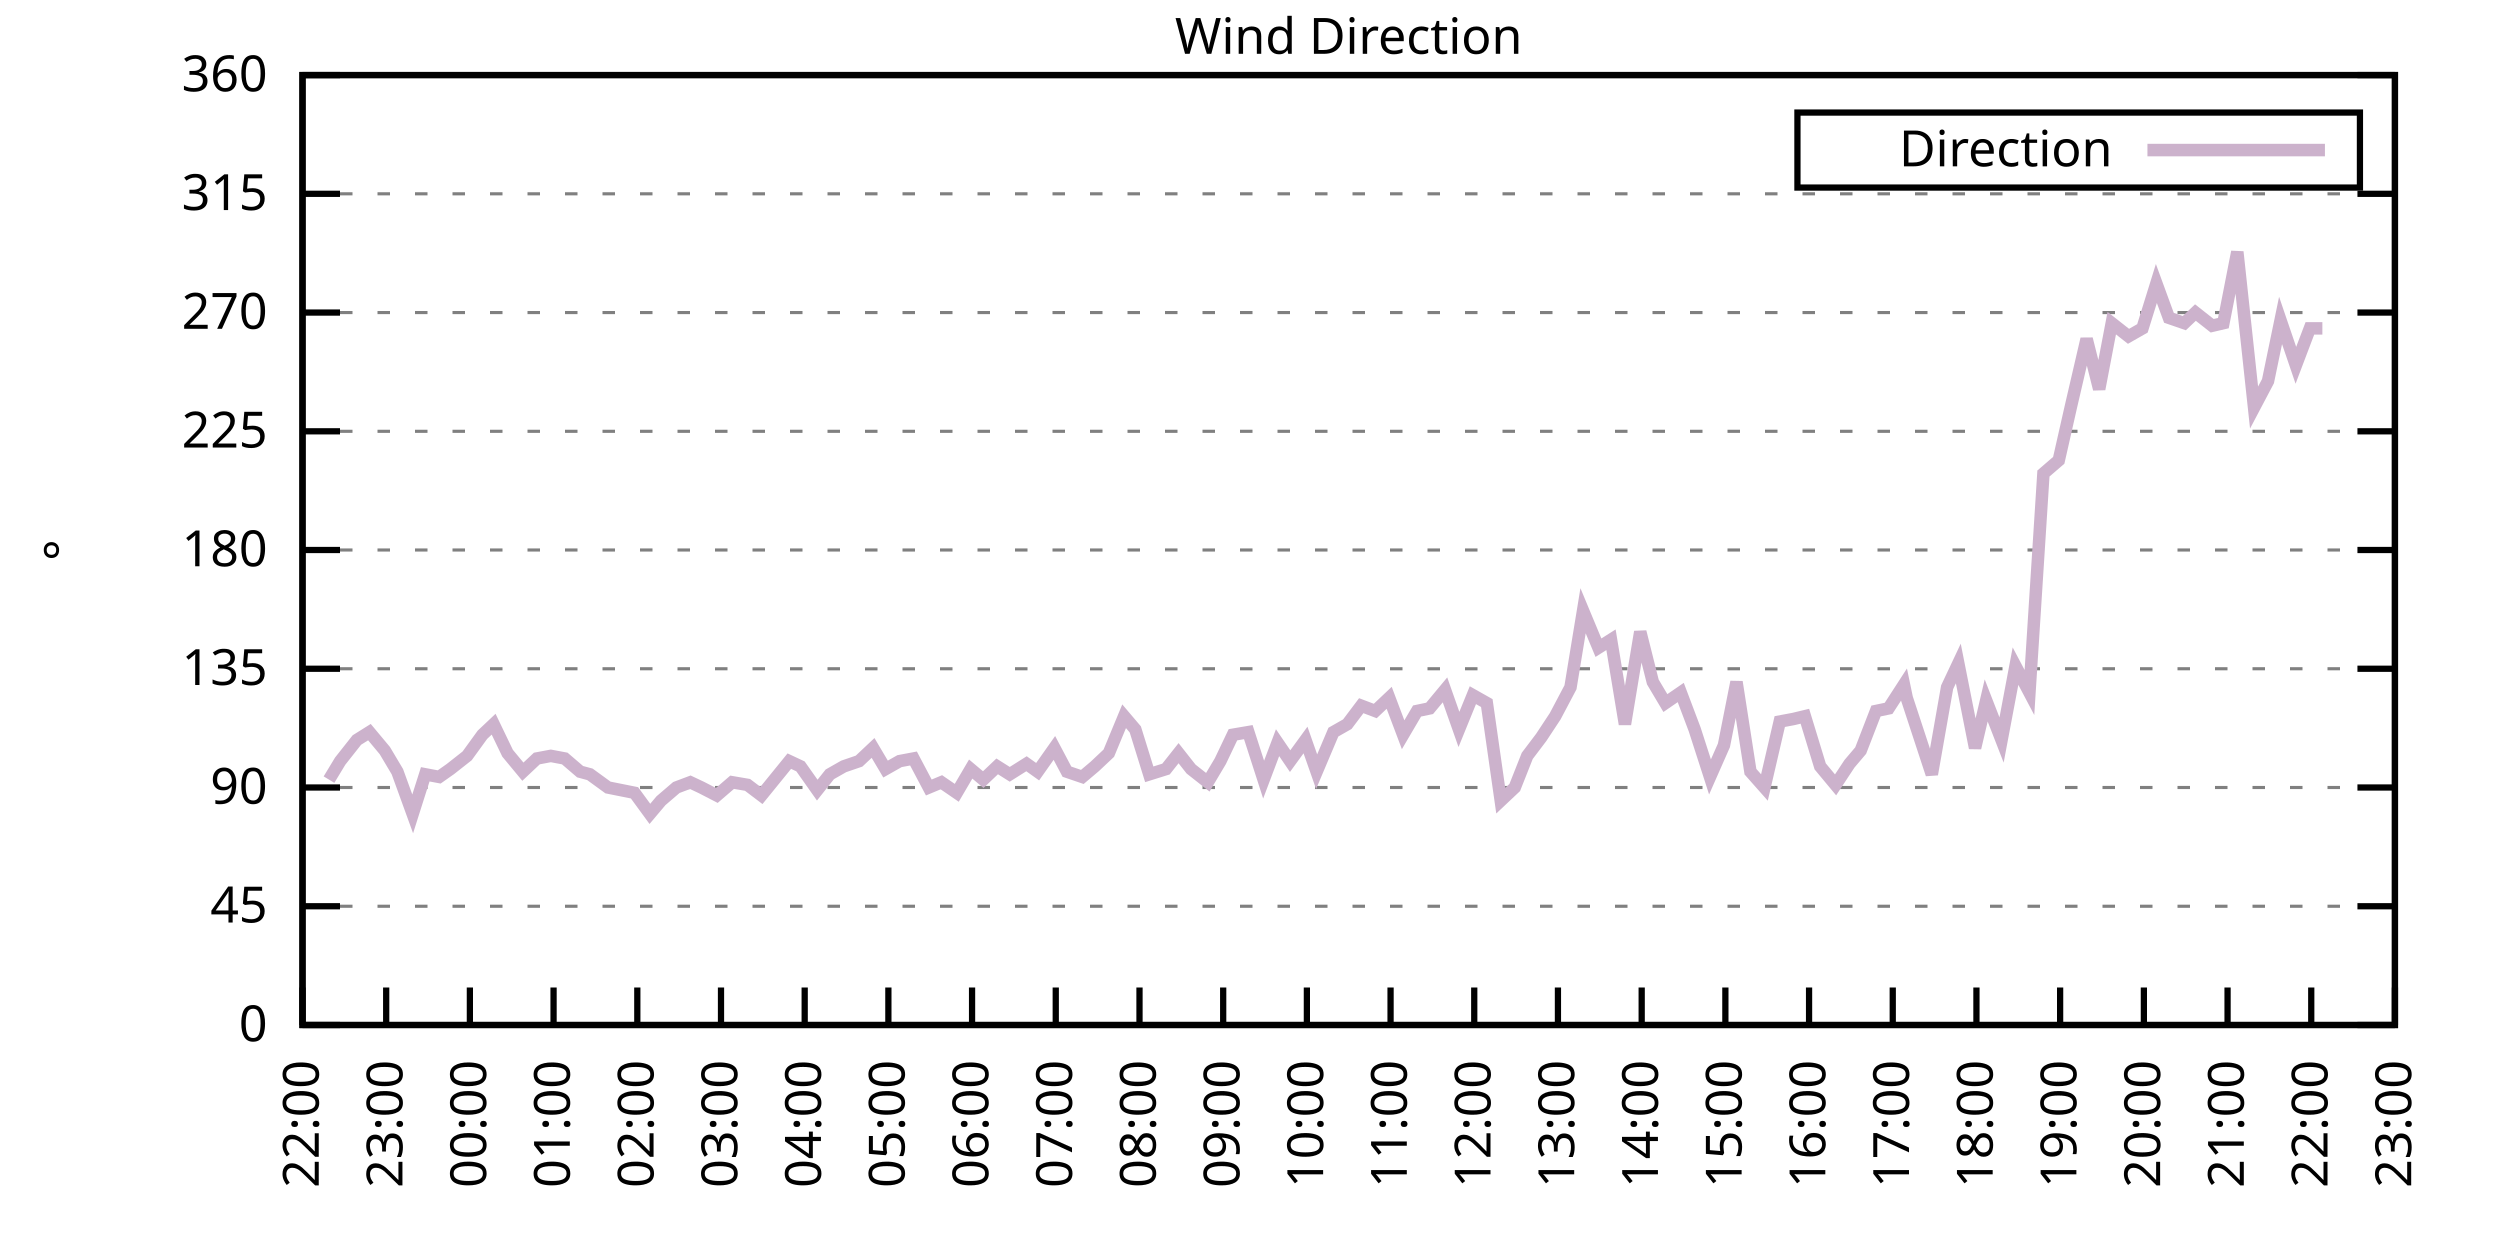
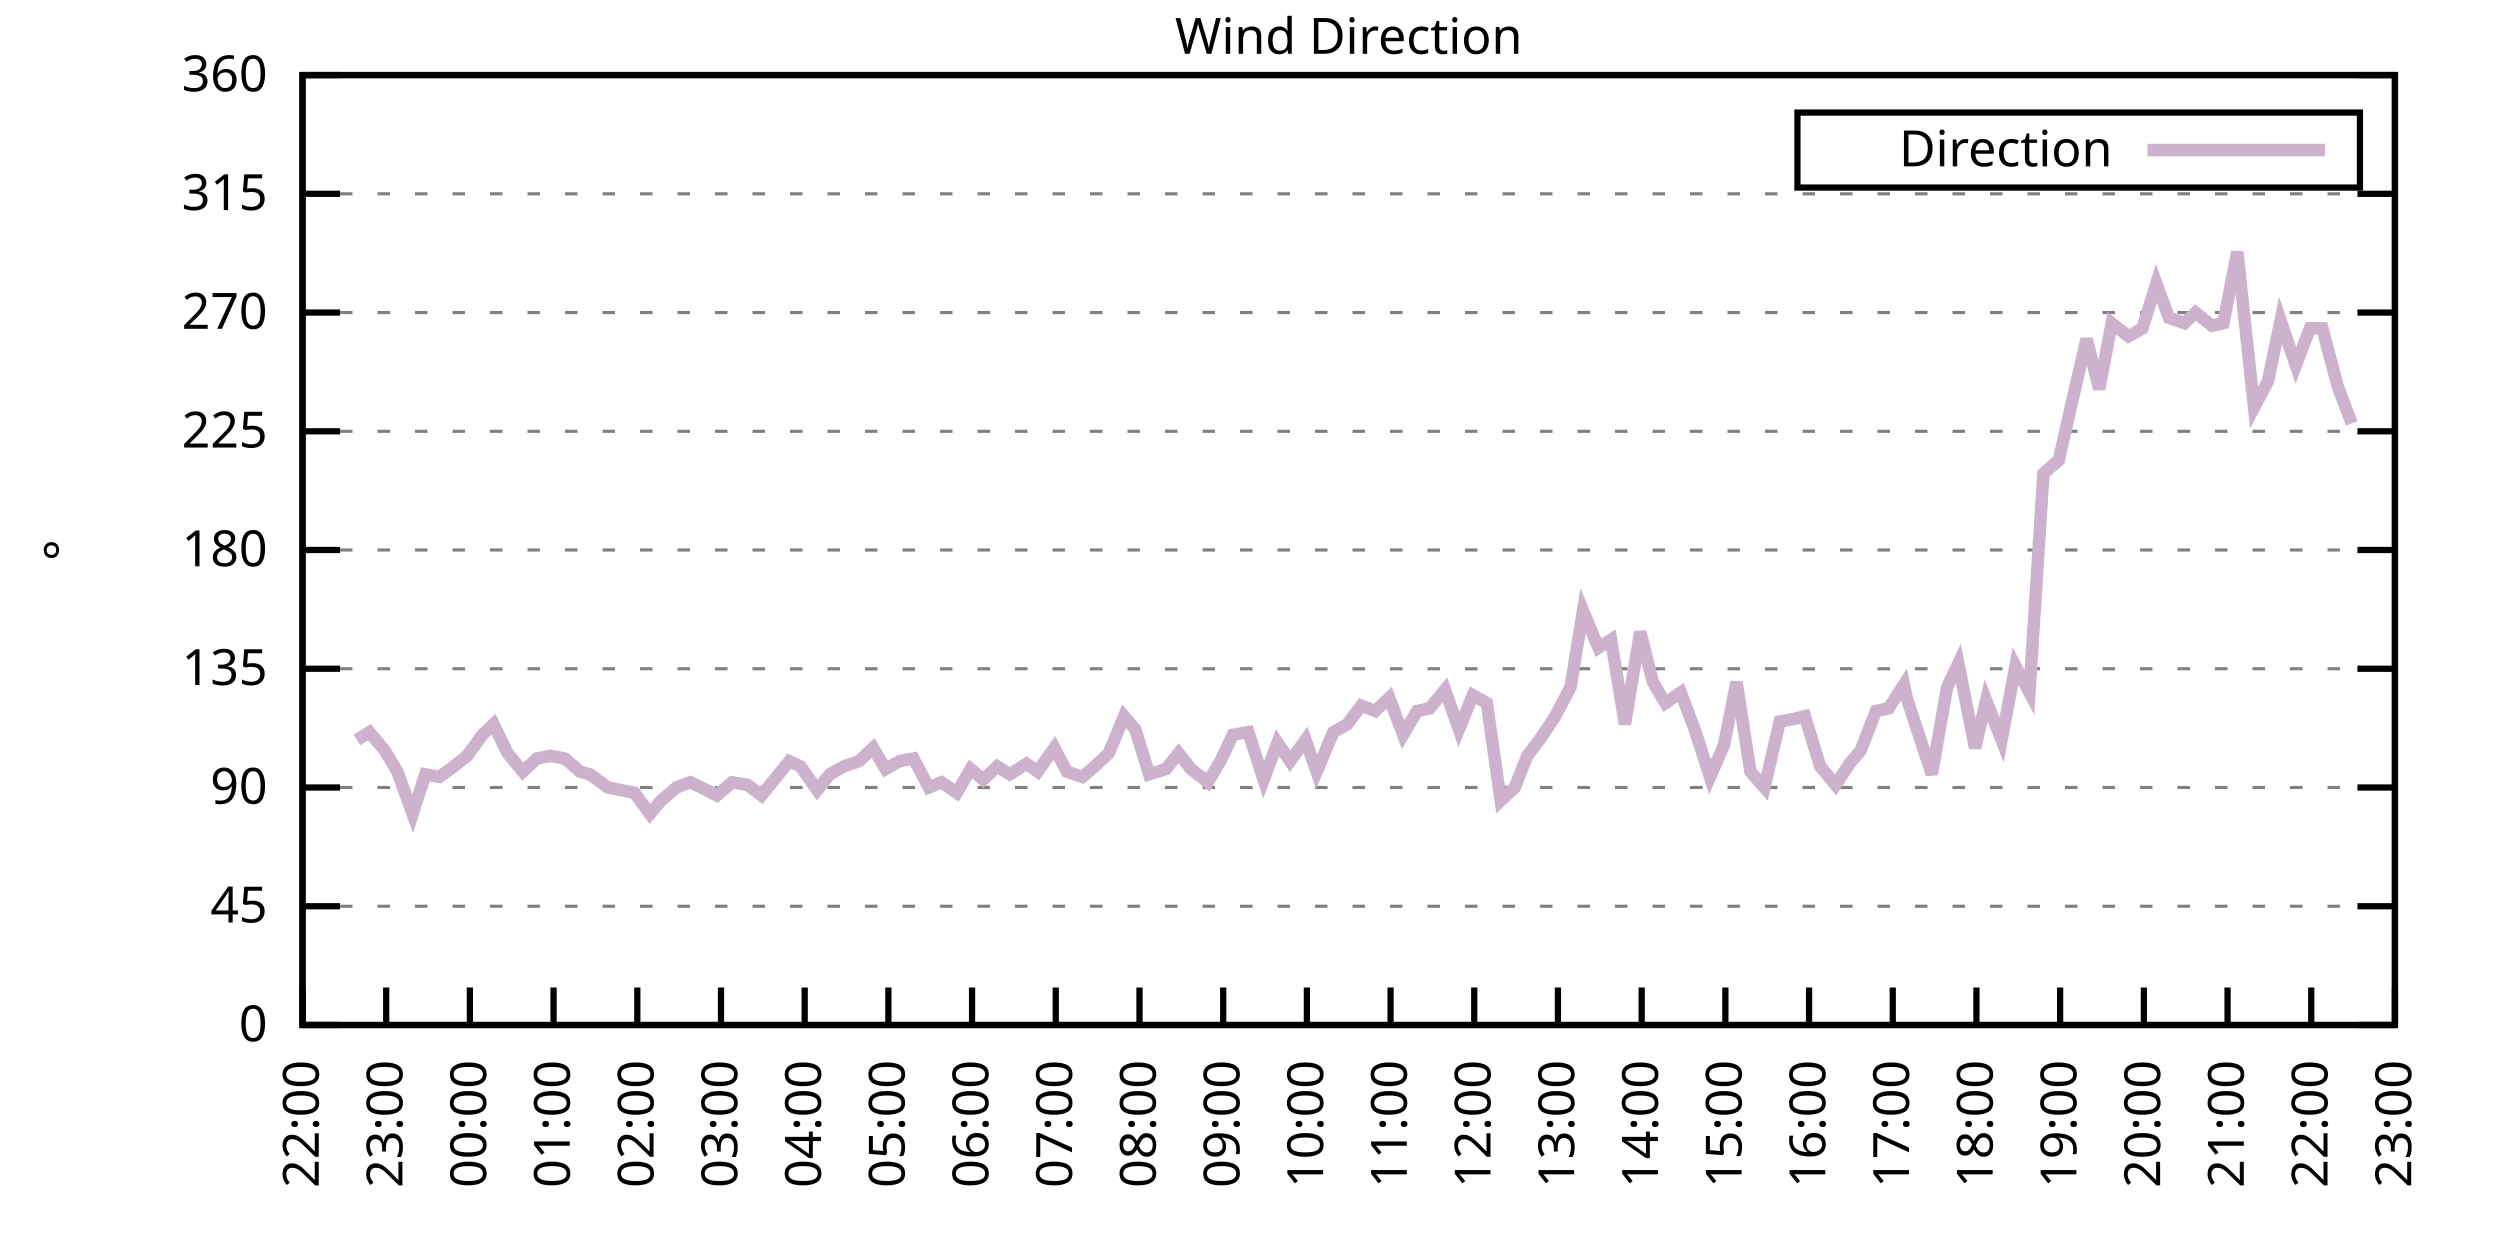
<svg xmlns="http://www.w3.org/2000/svg" xmlns:xlink="http://www.w3.org/1999/xlink" width="400" height="200" viewBox="0 0 400 200">
  <g id="gnuplot_canvas">
    <rect x="0" y="0" width="400" height="200" fill="none" />
    <defs>
      <circle id="gpDot" r="0.5" stroke-width="0.5" stroke="currentColor" />
      <path id="gpPt0" stroke-width="0.333" stroke="currentColor" d="M-1,0 h2 M0,-1 v2" />
      <path id="gpPt1" stroke-width="0.333" stroke="currentColor" d="M-1,-1 L1,1 M1,-1 L-1,1" />
      <path id="gpPt2" stroke-width="0.333" stroke="currentColor" d="M-1,0 L1,0 M0,-1 L0,1 M-1,-1 L1,1 M-1,1 L1,-1" />
      <rect id="gpPt3" stroke-width="0.333" stroke="currentColor" x="-1" y="-1" width="2" height="2" />
      <rect id="gpPt4" stroke-width="0.333" stroke="currentColor" fill="currentColor" x="-1" y="-1" width="2" height="2" />
      <circle id="gpPt5" stroke-width="0.333" stroke="currentColor" cx="0" cy="0" r="1" />
      <use xlink:href="#gpPt5" id="gpPt6" fill="currentColor" stroke="none" />
      <path id="gpPt7" stroke-width="0.333" stroke="currentColor" d="M0,-1.33 L-1.33,0.67 L1.33,0.67 z" />
      <use xlink:href="#gpPt7" id="gpPt8" fill="currentColor" stroke="none" />
      <use xlink:href="#gpPt7" id="gpPt9" stroke="currentColor" transform="rotate(180)" />
      <use xlink:href="#gpPt9" id="gpPt10" fill="currentColor" stroke="none" />
      <use xlink:href="#gpPt3" id="gpPt11" stroke="currentColor" transform="rotate(45)" />
      <use xlink:href="#gpPt11" id="gpPt12" fill="currentColor" stroke="none" />
      <path id="gpPt13" stroke-width="0.333" stroke="currentColor" d="M0,1.330 L1.265,0.411 L0.782,-1.067 L-0.782,-1.076 L-1.265,0.411 z" />
      <use xlink:href="#gpPt13" id="gpPt14" fill="currentColor" stroke="none" />
      <filter id="textbox" filterUnits="objectBoundingBox" x="0" y="0" height="1" width="1">
        <feFlood flood-color="white" flood-opacity="1" result="bgnd" />
        <feComposite in="SourceGraphic" in2="bgnd" operator="atop" />
      </filter>
      <filter id="greybox" filterUnits="objectBoundingBox" x="0" y="0" height="1" width="1">
        <feFlood flood-color="lightgrey" flood-opacity="1" result="grey" />
        <feComposite in="SourceGraphic" in2="grey" operator="atop" />
      </filter>
    </defs>
    <g fill="none" color="white" stroke="currentColor" stroke-width="1.00" stroke-linecap="butt" stroke-linejoin="miter">
</g>
    <g fill="none" color="black" stroke="currentColor" stroke-width="1.00" stroke-linecap="butt" stroke-linejoin="miter">
      <g stroke="none" shape-rendering="crispEdges">
        <polygon fill="rgb(255, 255, 255)" points="48.40,164.00 383.18,164.00 383.18,12.02 48.40,12.02 " />
      </g>
    </g>
    <g fill="none" color="black" stroke="currentColor" stroke-width="1.00" stroke-linecap="butt" stroke-linejoin="miter">
</g>
    <g fill="none" color="black" stroke="black" stroke-width="0.50" stroke-linecap="butt" stroke-linejoin="miter">
</g>
    <g fill="none" color="gray" stroke="currentColor" stroke-width="0.50" stroke-linecap="butt" stroke-linejoin="miter">
      <path stroke="gray" stroke-dasharray="2,4" class="gridline" d="M48.40,164.00 L383.19,164.00  " />
    </g>
    <g fill="none" color="gray" stroke="gray" stroke-width="1.00" stroke-linecap="butt" stroke-linejoin="miter">
</g>
    <g fill="none" color="black" stroke="currentColor" stroke-width="1.00" stroke-linecap="butt" stroke-linejoin="miter">
      <path stroke="black" d="M48.40,164.00 L54.40,164.00 M383.19,164.00 L377.19,164.00  " />
      <g transform="translate(42.80,166.60)" stroke="none" fill="black" font-family="Sans" font-size="8.00" text-anchor="end">
        <text>
          <tspan font-family="Sans"> 0</tspan>
        </text>
      </g>
    </g>
    <g fill="none" color="black" stroke="currentColor" stroke-width="1.00" stroke-linecap="butt" stroke-linejoin="miter">
</g>
    <g fill="none" color="black" stroke="black" stroke-width="0.50" stroke-linecap="butt" stroke-linejoin="miter">
</g>
    <g fill="none" color="gray" stroke="currentColor" stroke-width="0.50" stroke-linecap="butt" stroke-linejoin="miter">
      <path stroke="gray" stroke-dasharray="2,4" class="gridline" d="M48.40,145.00 L383.19,145.00  " />
    </g>
    <g fill="none" color="gray" stroke="gray" stroke-width="1.00" stroke-linecap="butt" stroke-linejoin="miter">
</g>
    <g fill="none" color="black" stroke="currentColor" stroke-width="1.00" stroke-linecap="butt" stroke-linejoin="miter">
      <path stroke="black" d="M48.40,145.00 L54.40,145.00 M383.19,145.00 L377.19,145.00  " />
      <g transform="translate(42.80,147.60)" stroke="none" fill="black" font-family="Sans" font-size="8.00" text-anchor="end">
        <text>
          <tspan font-family="Sans"> 45</tspan>
        </text>
      </g>
    </g>
    <g fill="none" color="black" stroke="currentColor" stroke-width="1.00" stroke-linecap="butt" stroke-linejoin="miter">
</g>
    <g fill="none" color="black" stroke="black" stroke-width="0.50" stroke-linecap="butt" stroke-linejoin="miter">
</g>
    <g fill="none" color="gray" stroke="currentColor" stroke-width="0.50" stroke-linecap="butt" stroke-linejoin="miter">
      <path stroke="gray" stroke-dasharray="2,4" class="gridline" d="M48.40,126.00 L383.19,126.00  " />
    </g>
    <g fill="none" color="gray" stroke="gray" stroke-width="1.00" stroke-linecap="butt" stroke-linejoin="miter">
</g>
    <g fill="none" color="black" stroke="currentColor" stroke-width="1.00" stroke-linecap="butt" stroke-linejoin="miter">
      <path stroke="black" d="M48.40,126.00 L54.40,126.00 M383.19,126.00 L377.19,126.00  " />
      <g transform="translate(42.80,128.60)" stroke="none" fill="black" font-family="Sans" font-size="8.00" text-anchor="end">
        <text>
          <tspan font-family="Sans"> 90</tspan>
        </text>
      </g>
    </g>
    <g fill="none" color="black" stroke="currentColor" stroke-width="1.00" stroke-linecap="butt" stroke-linejoin="miter">
</g>
    <g fill="none" color="black" stroke="black" stroke-width="0.50" stroke-linecap="butt" stroke-linejoin="miter">
</g>
    <g fill="none" color="gray" stroke="currentColor" stroke-width="0.50" stroke-linecap="butt" stroke-linejoin="miter">
      <path stroke="gray" stroke-dasharray="2,4" class="gridline" d="M48.40,107.00 L383.19,107.00  " />
    </g>
    <g fill="none" color="gray" stroke="gray" stroke-width="1.00" stroke-linecap="butt" stroke-linejoin="miter">
</g>
    <g fill="none" color="black" stroke="currentColor" stroke-width="1.00" stroke-linecap="butt" stroke-linejoin="miter">
      <path stroke="black" d="M48.40,107.00 L54.40,107.00 M383.19,107.00 L377.19,107.00  " />
      <g transform="translate(42.80,109.60)" stroke="none" fill="black" font-family="Sans" font-size="8.00" text-anchor="end">
        <text>
          <tspan font-family="Sans"> 135</tspan>
        </text>
      </g>
    </g>
    <g fill="none" color="black" stroke="currentColor" stroke-width="1.00" stroke-linecap="butt" stroke-linejoin="miter">
</g>
    <g fill="none" color="black" stroke="black" stroke-width="0.50" stroke-linecap="butt" stroke-linejoin="miter">
</g>
    <g fill="none" color="gray" stroke="currentColor" stroke-width="0.50" stroke-linecap="butt" stroke-linejoin="miter">
      <path stroke="gray" stroke-dasharray="2,4" class="gridline" d="M48.40,88.00 L383.19,88.00  " />
    </g>
    <g fill="none" color="gray" stroke="gray" stroke-width="1.00" stroke-linecap="butt" stroke-linejoin="miter">
</g>
    <g fill="none" color="black" stroke="currentColor" stroke-width="1.00" stroke-linecap="butt" stroke-linejoin="miter">
      <path stroke="black" d="M48.40,88.00 L54.40,88.00 M383.19,88.00 L377.19,88.00  " />
      <g transform="translate(42.80,90.60)" stroke="none" fill="black" font-family="Sans" font-size="8.00" text-anchor="end">
        <text>
          <tspan font-family="Sans"> 180</tspan>
        </text>
      </g>
    </g>
    <g fill="none" color="black" stroke="currentColor" stroke-width="1.00" stroke-linecap="butt" stroke-linejoin="miter">
</g>
    <g fill="none" color="black" stroke="black" stroke-width="0.50" stroke-linecap="butt" stroke-linejoin="miter">
</g>
    <g fill="none" color="gray" stroke="currentColor" stroke-width="0.50" stroke-linecap="butt" stroke-linejoin="miter">
      <path stroke="gray" stroke-dasharray="2,4" class="gridline" d="M48.40,69.01 L383.19,69.01  " />
    </g>
    <g fill="none" color="gray" stroke="gray" stroke-width="1.00" stroke-linecap="butt" stroke-linejoin="miter">
</g>
    <g fill="none" color="black" stroke="currentColor" stroke-width="1.00" stroke-linecap="butt" stroke-linejoin="miter">
      <path stroke="black" d="M48.40,69.01 L54.40,69.01 M383.19,69.01 L377.19,69.01  " />
      <g transform="translate(42.80,71.61)" stroke="none" fill="black" font-family="Sans" font-size="8.00" text-anchor="end">
        <text>
          <tspan font-family="Sans"> 225</tspan>
        </text>
      </g>
    </g>
    <g fill="none" color="black" stroke="currentColor" stroke-width="1.00" stroke-linecap="butt" stroke-linejoin="miter">
</g>
    <g fill="none" color="black" stroke="black" stroke-width="0.50" stroke-linecap="butt" stroke-linejoin="miter">
</g>
    <g fill="none" color="gray" stroke="currentColor" stroke-width="0.50" stroke-linecap="butt" stroke-linejoin="miter">
      <path stroke="gray" stroke-dasharray="2,4" class="gridline" d="M48.40,50.01 L383.19,50.01  " />
    </g>
    <g fill="none" color="gray" stroke="gray" stroke-width="1.00" stroke-linecap="butt" stroke-linejoin="miter">
</g>
    <g fill="none" color="black" stroke="currentColor" stroke-width="1.00" stroke-linecap="butt" stroke-linejoin="miter">
      <path stroke="black" d="M48.40,50.01 L54.40,50.01 M383.19,50.01 L377.19,50.01  " />
      <g transform="translate(42.80,52.61)" stroke="none" fill="black" font-family="Sans" font-size="8.00" text-anchor="end">
        <text>
          <tspan font-family="Sans"> 270</tspan>
        </text>
      </g>
    </g>
    <g fill="none" color="black" stroke="currentColor" stroke-width="1.00" stroke-linecap="butt" stroke-linejoin="miter">
</g>
    <g fill="none" color="black" stroke="black" stroke-width="0.50" stroke-linecap="butt" stroke-linejoin="miter">
</g>
    <g fill="none" color="gray" stroke="currentColor" stroke-width="0.50" stroke-linecap="butt" stroke-linejoin="miter">
      <path stroke="gray" stroke-dasharray="2,4" class="gridline" d="M48.40,31.01 L383.19,31.01  " />
    </g>
    <g fill="none" color="gray" stroke="gray" stroke-width="1.00" stroke-linecap="butt" stroke-linejoin="miter">
</g>
    <g fill="none" color="black" stroke="currentColor" stroke-width="1.00" stroke-linecap="butt" stroke-linejoin="miter">
      <path stroke="black" d="M48.40,31.01 L54.40,31.01 M383.19,31.01 L377.19,31.01  " />
      <g transform="translate(42.80,33.61)" stroke="none" fill="black" font-family="Sans" font-size="8.00" text-anchor="end">
        <text>
          <tspan font-family="Sans"> 315</tspan>
        </text>
      </g>
    </g>
    <g fill="none" color="black" stroke="currentColor" stroke-width="1.00" stroke-linecap="butt" stroke-linejoin="miter">
</g>
    <g fill="none" color="black" stroke="black" stroke-width="0.50" stroke-linecap="butt" stroke-linejoin="miter">
</g>
    <g fill="none" color="gray" stroke="currentColor" stroke-width="0.50" stroke-linecap="butt" stroke-linejoin="miter">
      <path stroke="gray" stroke-dasharray="2,4" class="gridline" d="M48.40,12.01 L383.19,12.01  " />
    </g>
    <g fill="none" color="gray" stroke="gray" stroke-width="1.00" stroke-linecap="butt" stroke-linejoin="miter">
</g>
    <g fill="none" color="black" stroke="currentColor" stroke-width="1.00" stroke-linecap="butt" stroke-linejoin="miter">
      <path stroke="black" d="M48.40,12.01 L54.40,12.01 M383.19,12.01 L377.19,12.01  " />
      <g transform="translate(42.80,14.61)" stroke="none" fill="black" font-family="Sans" font-size="8.00" text-anchor="end">
        <text>
          <tspan font-family="Sans"> 360</tspan>
        </text>
      </g>
    </g>
    <g fill="none" color="black" stroke="currentColor" stroke-width="1.00" stroke-linecap="butt" stroke-linejoin="miter">
      <path stroke="black" d="M48.40,164.00 L48.40,158.00  " />
      <g transform="translate(51.00,169.60) rotate(270.00)" stroke="none" fill="black" font-family="Sans" font-size="8.00" text-anchor="end">
        <text>
          <tspan font-family="Sans">22:00</tspan>
        </text>
      </g>
    </g>
    <g fill="none" color="black" stroke="currentColor" stroke-width="1.00" stroke-linecap="butt" stroke-linejoin="miter">
      <path stroke="black" d="M61.79,164.00 L61.79,158.00  " />
      <g transform="translate(64.39,169.60) rotate(270.00)" stroke="none" fill="black" font-family="Sans" font-size="8.00" text-anchor="end">
        <text>
          <tspan font-family="Sans">23:00</tspan>
        </text>
      </g>
    </g>
    <g fill="none" color="black" stroke="currentColor" stroke-width="1.00" stroke-linecap="butt" stroke-linejoin="miter">
      <path stroke="black" d="M75.18,164.00 L75.18,158.00  " />
      <g transform="translate(77.78,169.60) rotate(270.00)" stroke="none" fill="black" font-family="Sans" font-size="8.00" text-anchor="end">
        <text>
          <tspan font-family="Sans">00:00</tspan>
        </text>
      </g>
    </g>
    <g fill="none" color="black" stroke="currentColor" stroke-width="1.00" stroke-linecap="butt" stroke-linejoin="miter">
      <path stroke="black" d="M88.57,164.00 L88.57,158.00  " />
      <g transform="translate(91.17,169.60) rotate(270.00)" stroke="none" fill="black" font-family="Sans" font-size="8.00" text-anchor="end">
        <text>
          <tspan font-family="Sans">01:00</tspan>
        </text>
      </g>
    </g>
    <g fill="none" color="black" stroke="currentColor" stroke-width="1.00" stroke-linecap="butt" stroke-linejoin="miter">
      <path stroke="black" d="M101.97,164.00 L101.97,158.00  " />
      <g transform="translate(104.57,169.60) rotate(270.00)" stroke="none" fill="black" font-family="Sans" font-size="8.00" text-anchor="end">
        <text>
          <tspan font-family="Sans">02:00</tspan>
        </text>
      </g>
    </g>
    <g fill="none" color="black" stroke="currentColor" stroke-width="1.00" stroke-linecap="butt" stroke-linejoin="miter">
      <path stroke="black" d="M115.36,164.00 L115.36,158.00  " />
      <g transform="translate(117.96,169.60) rotate(270.00)" stroke="none" fill="black" font-family="Sans" font-size="8.00" text-anchor="end">
        <text>
          <tspan font-family="Sans">03:00</tspan>
        </text>
      </g>
    </g>
    <g fill="none" color="black" stroke="currentColor" stroke-width="1.00" stroke-linecap="butt" stroke-linejoin="miter">
      <path stroke="black" d="M128.75,164.00 L128.75,158.00  " />
      <g transform="translate(131.35,169.60) rotate(270.00)" stroke="none" fill="black" font-family="Sans" font-size="8.00" text-anchor="end">
        <text>
          <tspan font-family="Sans">04:00</tspan>
        </text>
      </g>
    </g>
    <g fill="none" color="black" stroke="currentColor" stroke-width="1.00" stroke-linecap="butt" stroke-linejoin="miter">
      <path stroke="black" d="M142.14,164.00 L142.14,158.00  " />
      <g transform="translate(144.74,169.60) rotate(270.00)" stroke="none" fill="black" font-family="Sans" font-size="8.00" text-anchor="end">
        <text>
          <tspan font-family="Sans">05:00</tspan>
        </text>
      </g>
    </g>
    <g fill="none" color="black" stroke="currentColor" stroke-width="1.00" stroke-linecap="butt" stroke-linejoin="miter">
      <path stroke="black" d="M155.53,164.00 L155.53,158.00  " />
      <g transform="translate(158.13,169.60) rotate(270.00)" stroke="none" fill="black" font-family="Sans" font-size="8.00" text-anchor="end">
        <text>
          <tspan font-family="Sans">06:00</tspan>
        </text>
      </g>
    </g>
    <g fill="none" color="black" stroke="currentColor" stroke-width="1.00" stroke-linecap="butt" stroke-linejoin="miter">
      <path stroke="black" d="M168.92,164.00 L168.92,158.00  " />
      <g transform="translate(171.52,169.60) rotate(270.00)" stroke="none" fill="black" font-family="Sans" font-size="8.00" text-anchor="end">
        <text>
          <tspan font-family="Sans">07:00</tspan>
        </text>
      </g>
    </g>
    <g fill="none" color="black" stroke="currentColor" stroke-width="1.00" stroke-linecap="butt" stroke-linejoin="miter">
      <path stroke="black" d="M182.32,164.00 L182.32,158.00  " />
      <g transform="translate(184.92,169.60) rotate(270.00)" stroke="none" fill="black" font-family="Sans" font-size="8.00" text-anchor="end">
        <text>
          <tspan font-family="Sans">08:00</tspan>
        </text>
      </g>
    </g>
    <g fill="none" color="black" stroke="currentColor" stroke-width="1.00" stroke-linecap="butt" stroke-linejoin="miter">
      <path stroke="black" d="M195.71,164.00 L195.71,158.00  " />
      <g transform="translate(198.31,169.60) rotate(270.00)" stroke="none" fill="black" font-family="Sans" font-size="8.00" text-anchor="end">
        <text>
          <tspan font-family="Sans">09:00</tspan>
        </text>
      </g>
    </g>
    <g fill="none" color="black" stroke="currentColor" stroke-width="1.00" stroke-linecap="butt" stroke-linejoin="miter">
      <path stroke="black" d="M209.10,164.00 L209.10,158.00  " />
      <g transform="translate(211.70,169.60) rotate(270.00)" stroke="none" fill="black" font-family="Sans" font-size="8.00" text-anchor="end">
        <text>
          <tspan font-family="Sans">10:00</tspan>
        </text>
      </g>
    </g>
    <g fill="none" color="black" stroke="currentColor" stroke-width="1.00" stroke-linecap="butt" stroke-linejoin="miter">
      <path stroke="black" d="M222.49,164.00 L222.49,158.00  " />
      <g transform="translate(225.09,169.60) rotate(270.00)" stroke="none" fill="black" font-family="Sans" font-size="8.00" text-anchor="end">
        <text>
          <tspan font-family="Sans">11:00</tspan>
        </text>
      </g>
    </g>
    <g fill="none" color="black" stroke="currentColor" stroke-width="1.00" stroke-linecap="butt" stroke-linejoin="miter">
      <path stroke="black" d="M235.88,164.00 L235.88,158.00  " />
      <g transform="translate(238.48,169.60) rotate(270.00)" stroke="none" fill="black" font-family="Sans" font-size="8.00" text-anchor="end">
        <text>
          <tspan font-family="Sans">12:00</tspan>
        </text>
      </g>
    </g>
    <g fill="none" color="black" stroke="currentColor" stroke-width="1.00" stroke-linecap="butt" stroke-linejoin="miter">
      <path stroke="black" d="M249.27,164.00 L249.27,158.00  " />
      <g transform="translate(251.87,169.60) rotate(270.00)" stroke="none" fill="black" font-family="Sans" font-size="8.00" text-anchor="end">
        <text>
          <tspan font-family="Sans">13:00</tspan>
        </text>
      </g>
    </g>
    <g fill="none" color="black" stroke="currentColor" stroke-width="1.00" stroke-linecap="butt" stroke-linejoin="miter">
      <path stroke="black" d="M262.67,164.00 L262.67,158.00  " />
      <g transform="translate(265.27,169.60) rotate(270.00)" stroke="none" fill="black" font-family="Sans" font-size="8.00" text-anchor="end">
        <text>
          <tspan font-family="Sans">14:00</tspan>
        </text>
      </g>
    </g>
    <g fill="none" color="black" stroke="currentColor" stroke-width="1.00" stroke-linecap="butt" stroke-linejoin="miter">
      <path stroke="black" d="M276.06,164.00 L276.06,158.00  " />
      <g transform="translate(278.66,169.60) rotate(270.00)" stroke="none" fill="black" font-family="Sans" font-size="8.00" text-anchor="end">
        <text>
          <tspan font-family="Sans">15:00</tspan>
        </text>
      </g>
    </g>
    <g fill="none" color="black" stroke="currentColor" stroke-width="1.00" stroke-linecap="butt" stroke-linejoin="miter">
      <path stroke="black" d="M289.45,164.00 L289.45,158.00  " />
      <g transform="translate(292.05,169.60) rotate(270.00)" stroke="none" fill="black" font-family="Sans" font-size="8.00" text-anchor="end">
        <text>
          <tspan font-family="Sans">16:00</tspan>
        </text>
      </g>
    </g>
    <g fill="none" color="black" stroke="currentColor" stroke-width="1.00" stroke-linecap="butt" stroke-linejoin="miter">
      <path stroke="black" d="M302.84,164.00 L302.84,158.00  " />
      <g transform="translate(305.44,169.60) rotate(270.00)" stroke="none" fill="black" font-family="Sans" font-size="8.00" text-anchor="end">
        <text>
          <tspan font-family="Sans">17:00</tspan>
        </text>
      </g>
    </g>
    <g fill="none" color="black" stroke="currentColor" stroke-width="1.00" stroke-linecap="butt" stroke-linejoin="miter">
      <path stroke="black" d="M316.23,164.00 L316.23,158.00  " />
      <g transform="translate(318.83,169.60) rotate(270.00)" stroke="none" fill="black" font-family="Sans" font-size="8.00" text-anchor="end">
        <text>
          <tspan font-family="Sans">18:00</tspan>
        </text>
      </g>
    </g>
    <g fill="none" color="black" stroke="currentColor" stroke-width="1.00" stroke-linecap="butt" stroke-linejoin="miter">
      <path stroke="black" d="M329.62,164.00 L329.62,158.00  " />
      <g transform="translate(332.22,169.60) rotate(270.00)" stroke="none" fill="black" font-family="Sans" font-size="8.00" text-anchor="end">
        <text>
          <tspan font-family="Sans">19:00</tspan>
        </text>
      </g>
    </g>
    <g fill="none" color="black" stroke="currentColor" stroke-width="1.00" stroke-linecap="butt" stroke-linejoin="miter">
      <path stroke="black" d="M343.02,164.00 L343.02,158.00  " />
      <g transform="translate(345.62,169.60) rotate(270.00)" stroke="none" fill="black" font-family="Sans" font-size="8.00" text-anchor="end">
        <text>
          <tspan font-family="Sans">20:00</tspan>
        </text>
      </g>
    </g>
    <g fill="none" color="black" stroke="currentColor" stroke-width="1.00" stroke-linecap="butt" stroke-linejoin="miter">
      <path stroke="black" d="M356.41,164.00 L356.41,158.00  " />
      <g transform="translate(359.01,169.60) rotate(270.00)" stroke="none" fill="black" font-family="Sans" font-size="8.00" text-anchor="end">
        <text>
          <tspan font-family="Sans">21:00</tspan>
        </text>
      </g>
    </g>
    <g fill="none" color="black" stroke="currentColor" stroke-width="1.00" stroke-linecap="butt" stroke-linejoin="miter">
      <path stroke="black" d="M369.80,164.00 L369.80,158.00  " />
      <g transform="translate(372.40,169.60) rotate(270.00)" stroke="none" fill="black" font-family="Sans" font-size="8.00" text-anchor="end">
        <text>
          <tspan font-family="Sans">22:00</tspan>
        </text>
      </g>
    </g>
    <g fill="none" color="black" stroke="currentColor" stroke-width="1.00" stroke-linecap="butt" stroke-linejoin="miter">
      <path stroke="black" d="M383.19,164.00 L383.19,158.00  " />
      <g transform="translate(385.79,169.60) rotate(270.00)" stroke="none" fill="black" font-family="Sans" font-size="8.00" text-anchor="end">
        <text>
          <tspan font-family="Sans">23:00</tspan>
        </text>
      </g>
    </g>
    <g fill="none" color="black" stroke="currentColor" stroke-width="1.00" stroke-linecap="butt" stroke-linejoin="miter">
</g>
    <g fill="none" color="black" stroke="currentColor" stroke-width="1.00" stroke-linecap="butt" stroke-linejoin="miter">
      <path stroke="black" d="M48.40,12.01 L48.40,164.00 L383.19,164.00 L383.19,12.01 L48.40,12.01 Z  " />
    </g>
    <g fill="none" color="black" stroke="currentColor" stroke-width="1.00" stroke-linecap="butt" stroke-linejoin="miter">
</g>
    <g fill="none" color="black" stroke="currentColor" stroke-width="1.00" stroke-linecap="butt" stroke-linejoin="miter">
      <path stroke="black" d="M287.59,30.01 L287.59,18.01 L377.59,18.01 L377.59,30.01 L287.59,30.01 Z  " />
    </g>
    <g id="Wind_direction_plot_1">
      <g fill="none" color="white" stroke="black" stroke-width="2.00" stroke-linecap="butt" stroke-linejoin="miter">
</g>
      <g fill="none" color="black" stroke="currentColor" stroke-width="2.00" stroke-linecap="butt" stroke-linejoin="miter">
        <g transform="translate(337.99,26.61)" stroke="none" fill="black" font-family="Sans" font-size="8.00" text-anchor="end">
          <text>
            <tspan font-family="Sans">Direction</tspan>
          </text>
        </g>
      </g>
      <g fill="none" color="black" stroke="currentColor" stroke-width="2.00" stroke-linecap="butt" stroke-linejoin="miter">
-         <path stroke="rgb(204, 178, 204)" d="M343.59,24.01 L371.99,24.01 M52.64,124.74 L54.43,121.78 L57.10,118.40 L59.11,117.14 L61.57,120.09 L63.58,123.47   L66.03,130.22 L68.04,123.89 L70.27,124.31 L72.06,123.05 L74.74,120.94 L77.19,117.56 L78.98,115.87 L81.21,120.51   L83.66,123.47 L85.90,121.36 L88.13,120.94 L90.36,121.36 L92.82,123.47 L94.38,123.89 L97.28,126.00 L101.52,126.85   L103.98,130.22 L105.76,128.11 L108.22,126.00 L110.45,125.16 L112.23,126.00 L114.69,127.27 L117.14,125.16 L119.60,125.58   L121.83,127.27 L126.29,121.78 L128.08,122.62 L130.76,126.42 L132.77,123.89 L135.00,122.62 L137.45,121.78 L139.69,119.67   L141.69,123.05 L143.93,121.78 L146.16,121.36 L148.61,126.00 L150.62,125.16 L153.08,126.85 L155.31,123.05 L157.32,124.74   L159.55,122.62 L161.56,123.89 L164.24,122.20 L166.02,123.47 L168.70,119.67 L170.71,123.47 L173.17,124.31 L175.17,122.62   L177.41,120.51 L179.86,114.60 L181.65,116.71 L183.88,123.89 L186.56,123.05 L188.57,120.51 L190.57,123.05 L193.25,125.16   L195.26,121.78 L197.27,117.56 L199.73,117.14 L202.18,124.74 L204.41,118.83 L206.42,121.78 L208.88,118.40 L210.66,123.47   L213.34,117.14 L215.57,115.87 L217.80,112.91 L220.04,113.76 L222.27,111.65 L224.50,117.56 L226.73,113.76 L228.74,113.34   L231.20,110.38 L233.43,116.71 L235.66,111.23 L237.89,112.49 L240.12,128.11 L242.36,126.00 L244.36,120.94 L246.60,117.98   L248.83,114.60 L251.28,109.96 L253.29,97.72 L255.75,103.63 L257.76,102.36 L259.99,115.87 L262.44,101.09 L264.45,109.11   L266.46,112.49 L268.92,110.80 L271.15,116.71 L273.60,124.31 L275.83,119.25 L277.84,109.11 L280.07,123.47 L282.31,126.00   L284.76,115.45 L286.99,115.03 L288.78,114.60 L291.23,122.62 L293.69,125.58 L295.92,122.20 L297.71,120.09 L300.16,113.76   L302.17,113.34 L304.63,109.54 L305.07,111.65 L309.09,123.89 L311.54,109.96 L313.33,106.16 L316.01,119.67 L317.79,112.07   L320.25,118.40 L322.48,106.58 L324.71,110.80 L326.95,75.76 L329.40,73.65 L331.41,64.78 L333.86,54.23 L335.87,62.25   L337.88,51.70 L340.56,53.81 L342.79,52.54 L345.02,45.36 L347.03,50.85 L349.49,51.70 L351.27,50.01 L353.95,52.12   L355.74,51.70 L357.97,40.30 L360.65,65.21 L362.88,60.98 L364.89,51.27 L367.34,58.45 L369.58,52.54 L371.58,52.54    " />
+         <path stroke="rgb(204, 178, 204)" d="M343.59,24.01 L371.99,24.01 M57.10,118.40 L59.11,117.14 L61.57,120.09 L63.58,123.47 L66.03,130.22 L68.04,123.89   L70.27,124.31 L72.06,123.05 L74.74,120.94 L77.19,117.56 L78.98,115.87 L81.21,120.51 L83.66,123.47 L85.90,121.36   L88.13,120.94 L90.36,121.36 L92.82,123.47 L94.38,123.89 L97.28,126.00 L101.52,126.85 L103.98,130.22 L105.76,128.11   L108.22,126.00 L110.45,125.16 L112.23,126.00 L114.69,127.27 L117.14,125.16 L119.60,125.58 L121.83,127.27 L126.29,121.78   L128.08,122.62 L130.76,126.42 L132.77,123.89 L135.00,122.62 L137.45,121.78 L139.69,119.67 L141.69,123.05 L143.93,121.78   L146.16,121.36 L148.61,126.00 L150.62,125.16 L153.08,126.85 L155.31,123.05 L157.32,124.74 L159.55,122.62 L161.56,123.89   L164.24,122.20 L166.02,123.47 L168.70,119.67 L170.71,123.47 L173.17,124.31 L175.17,122.62 L177.41,120.51 L179.86,114.60   L181.65,116.71 L183.88,123.89 L186.56,123.05 L188.57,120.51 L190.57,123.05 L193.25,125.16 L195.26,121.78 L197.27,117.56   L199.73,117.14 L202.18,124.74 L204.41,118.83 L206.42,121.78 L208.88,118.40 L210.66,123.47 L213.34,117.14 L215.57,115.87   L217.80,112.91 L220.04,113.76 L222.27,111.65 L224.50,117.56 L226.73,113.76 L228.74,113.34 L231.20,110.38 L233.43,116.71   L235.66,111.23 L237.89,112.49 L240.12,128.11 L242.36,126.00 L244.36,120.94 L246.60,117.98 L248.83,114.60 L251.28,109.96   L253.29,97.72 L255.75,103.63 L257.76,102.36 L259.99,115.87 L262.44,101.09 L264.45,109.11 L266.46,112.49 L268.92,110.80   L271.15,116.71 L273.60,124.31 L275.83,119.25 L277.84,109.11 L280.07,123.47 L282.31,126.00 L284.76,115.45 L286.99,115.03   L288.78,114.60 L291.23,122.62 L293.69,125.58 L295.92,122.20 L297.71,120.09 L300.16,113.76 L302.17,113.34 L304.63,109.54   L305.07,111.65 L309.09,123.89 L311.54,109.96 L313.33,106.16 L316.01,119.67 L317.79,112.07 L320.25,118.40 L322.48,106.58   L324.71,110.80 L326.95,75.76 L329.40,73.65 L331.41,64.78 L333.86,54.23 L335.87,62.25 L337.88,51.70 L340.56,53.81   L342.79,52.54 L345.02,45.36 L347.03,50.85 L349.49,51.70 L351.27,50.01 L353.95,52.12 L355.74,51.70 L357.97,40.30   L360.65,65.21 L362.88,60.98 L364.89,51.27 L367.34,58.45 L369.58,52.54 L371.58,52.54 L374.04,61.83 L376.27,67.74    " />
      </g>
    </g>
    <g fill="none" color="black" stroke="currentColor" stroke-width="2.00" stroke-linecap="butt" stroke-linejoin="miter">
</g>
    <g fill="none" color="black" stroke="black" stroke-width="1.00" stroke-linecap="butt" stroke-linejoin="miter">
</g>
    <g fill="none" color="black" stroke="currentColor" stroke-width="1.00" stroke-linecap="butt" stroke-linejoin="miter">
      <path stroke="black" d="M48.40,12.01 L48.40,164.00 L383.19,164.00 L383.19,12.01 L48.40,12.01 Z  " />
      <g transform="translate(12.80,88.01) rotate(270.00)" stroke="none" fill="black" font-family="Sans" font-size="8.00" text-anchor="middle">
        <text>
          <tspan font-family="Sans">°</tspan>
        </text>
      </g>
    </g>
    <g fill="none" color="black" stroke="currentColor" stroke-width="1.00" stroke-linecap="butt" stroke-linejoin="miter">
</g>
    <g fill="none" color="black" stroke="currentColor" stroke-width="1.00" stroke-linecap="butt" stroke-linejoin="miter">
      <g transform="translate(215.79,8.61)" stroke="none" fill="black" font-family="Sans" font-size="8.00" text-anchor="middle">
        <text>
          <tspan font-family="Sans">Wind Direction</tspan>
        </text>
      </g>
    </g>
    <g fill="none" color="black" stroke="currentColor" stroke-width="1.00" stroke-linecap="butt" stroke-linejoin="miter">
</g>
  </g>
</svg>
